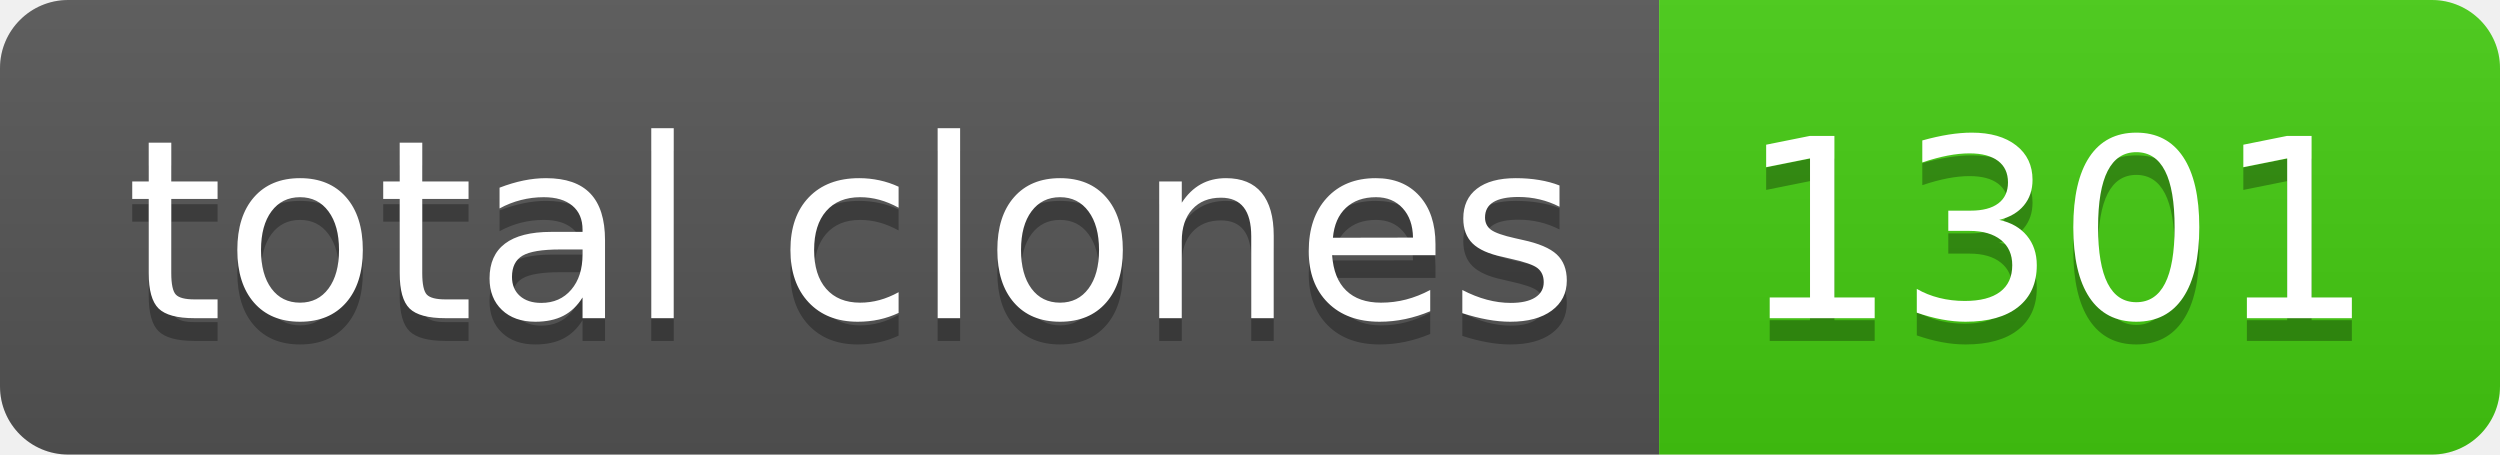
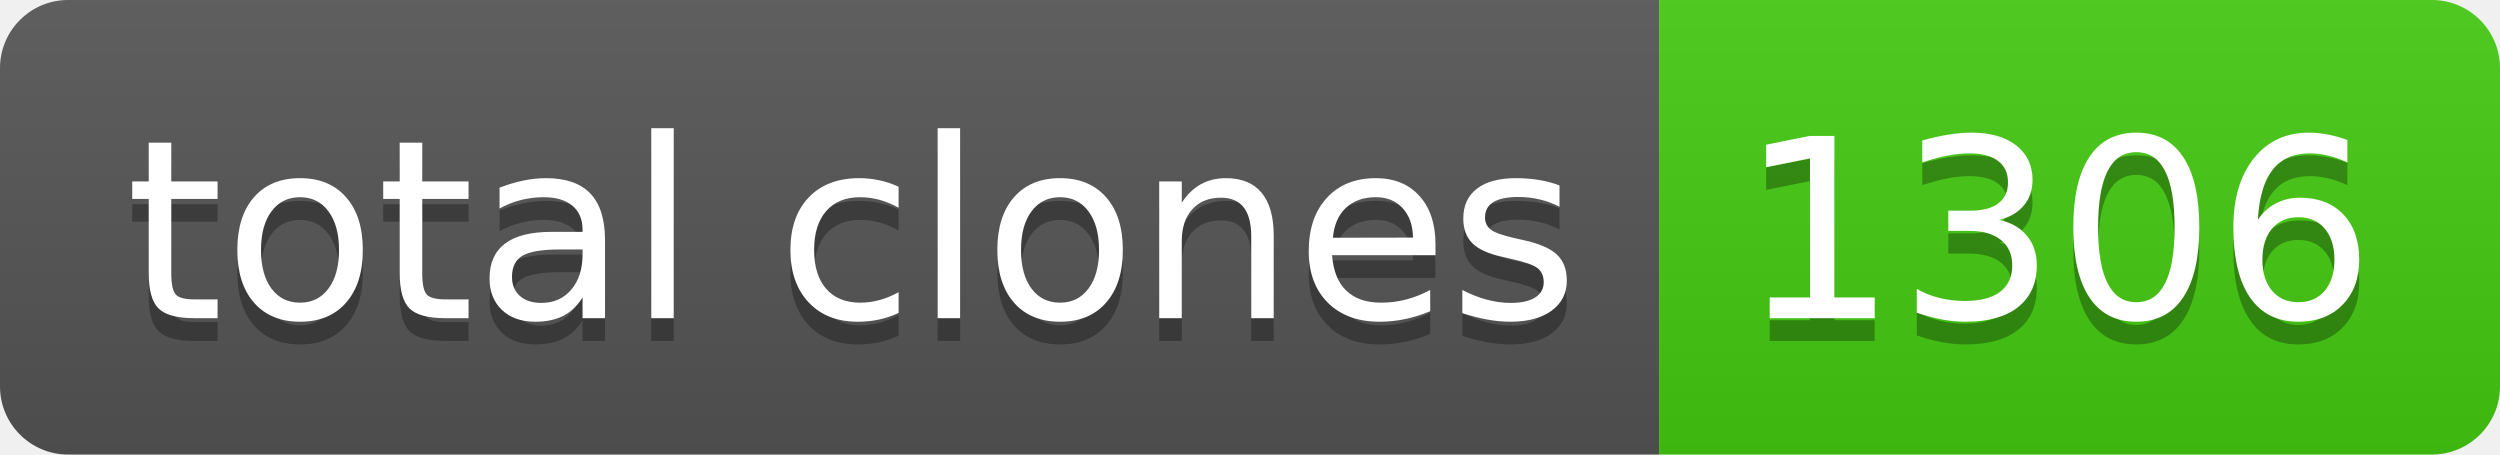
- <svg xmlns="http://www.w3.org/2000/svg" width="110" height="20" role="img" aria-label="total clones: 1301">
+ <svg xmlns="http://www.w3.org/2000/svg" width="110" height="20" role="img" aria-label="total clones: 1306">
  <linearGradient id="s" x2="0" y2="100%">
    <stop offset="0" stop-color="#bbb" stop-opacity=".1" />
    <stop offset="1" stop-opacity=".1" />
  </linearGradient>
  <clipPath id="r">
    <rect width="110" height="20" rx="3" fill="#fff" />
  </clipPath>
  <g clip-path="url(#r)">
    <rect width="73" height="20" fill="#555" />
    <rect x="73" width="37" height="20" fill="#4c1" />
    <rect width="110" height="20" fill="url(#s)" />
  </g>
  <g fill="#fff" text-anchor="middle" font-family="Verdana,Geneva,DejaVu Sans,sans-serif" text-rendering="geometricPrecision" font-size="110">
    <text aria-hidden="true" x="375" y="150" fill="#010101" fill-opacity=".3" transform="scale(.1)" textLength="630">total clones</text>
    <text x="375" y="140" transform="scale(.1)" fill="#fff" textLength="630">total clones</text>
-     <text aria-hidden="true" x="905" y="150" fill="#010101" fill-opacity=".3" transform="scale(.1)" textLength="270">1301</text>
-     <text x="905" y="140" transform="scale(.1)" fill="#fff" textLength="270">1301</text>
+     <text aria-hidden="true" x="905" y="150" fill="#010101" fill-opacity=".3" transform="scale(.1)" textLength="270">1306</text>
+     <text x="905" y="140" transform="scale(.1)" fill="#fff" textLength="270">1306</text>
  </g>
</svg>
